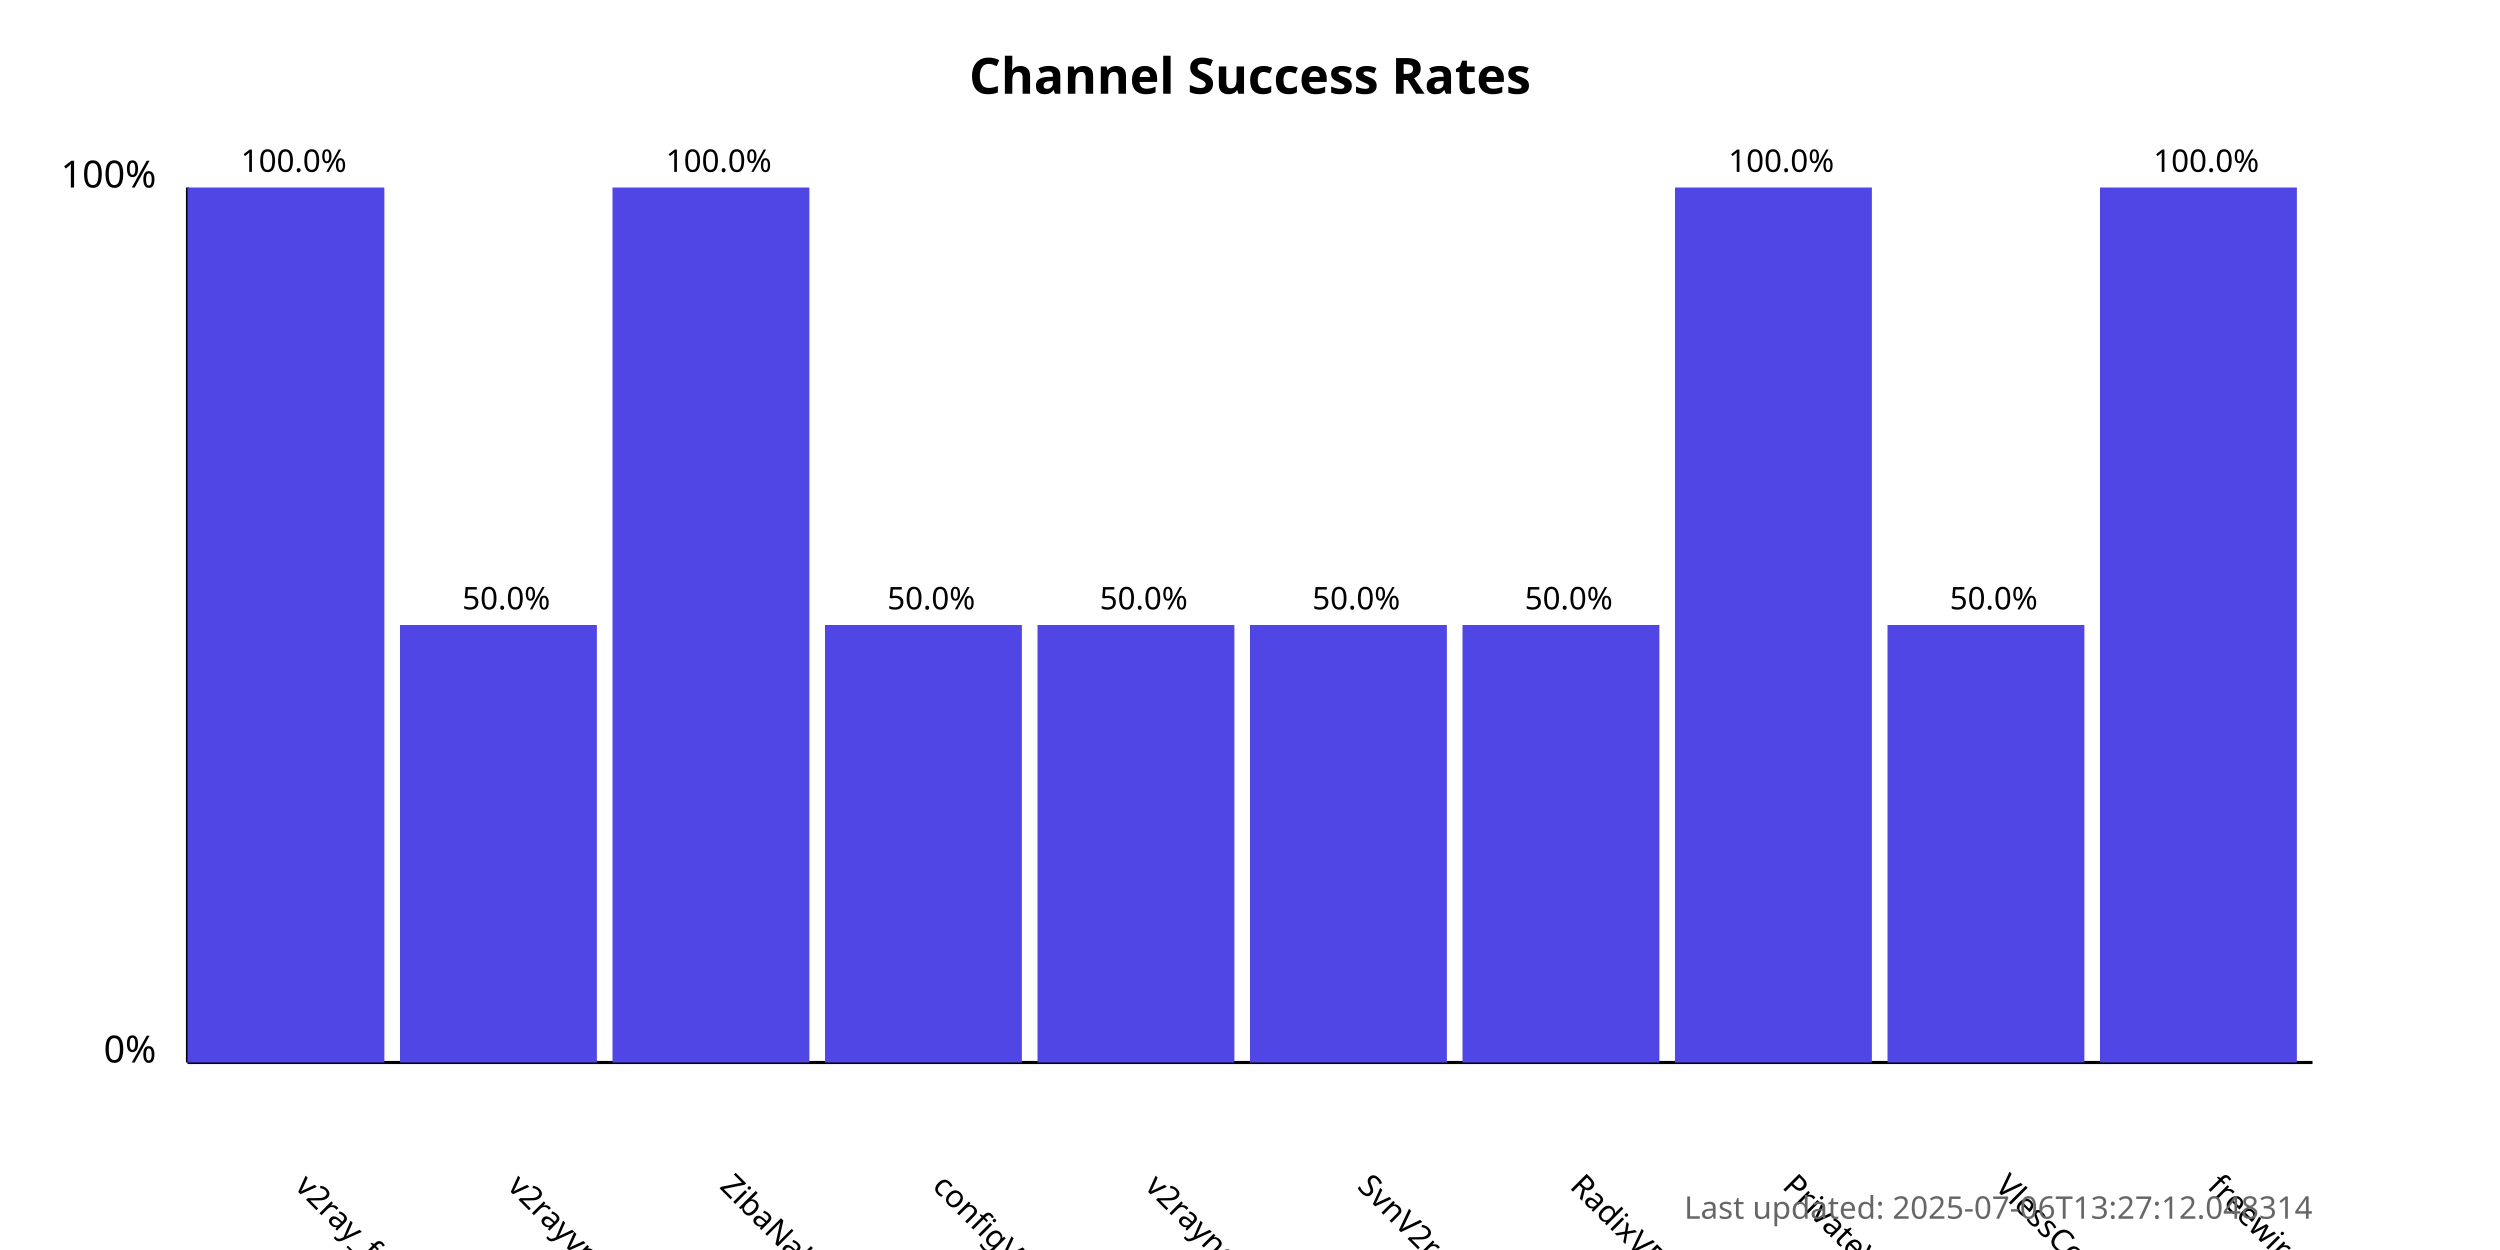
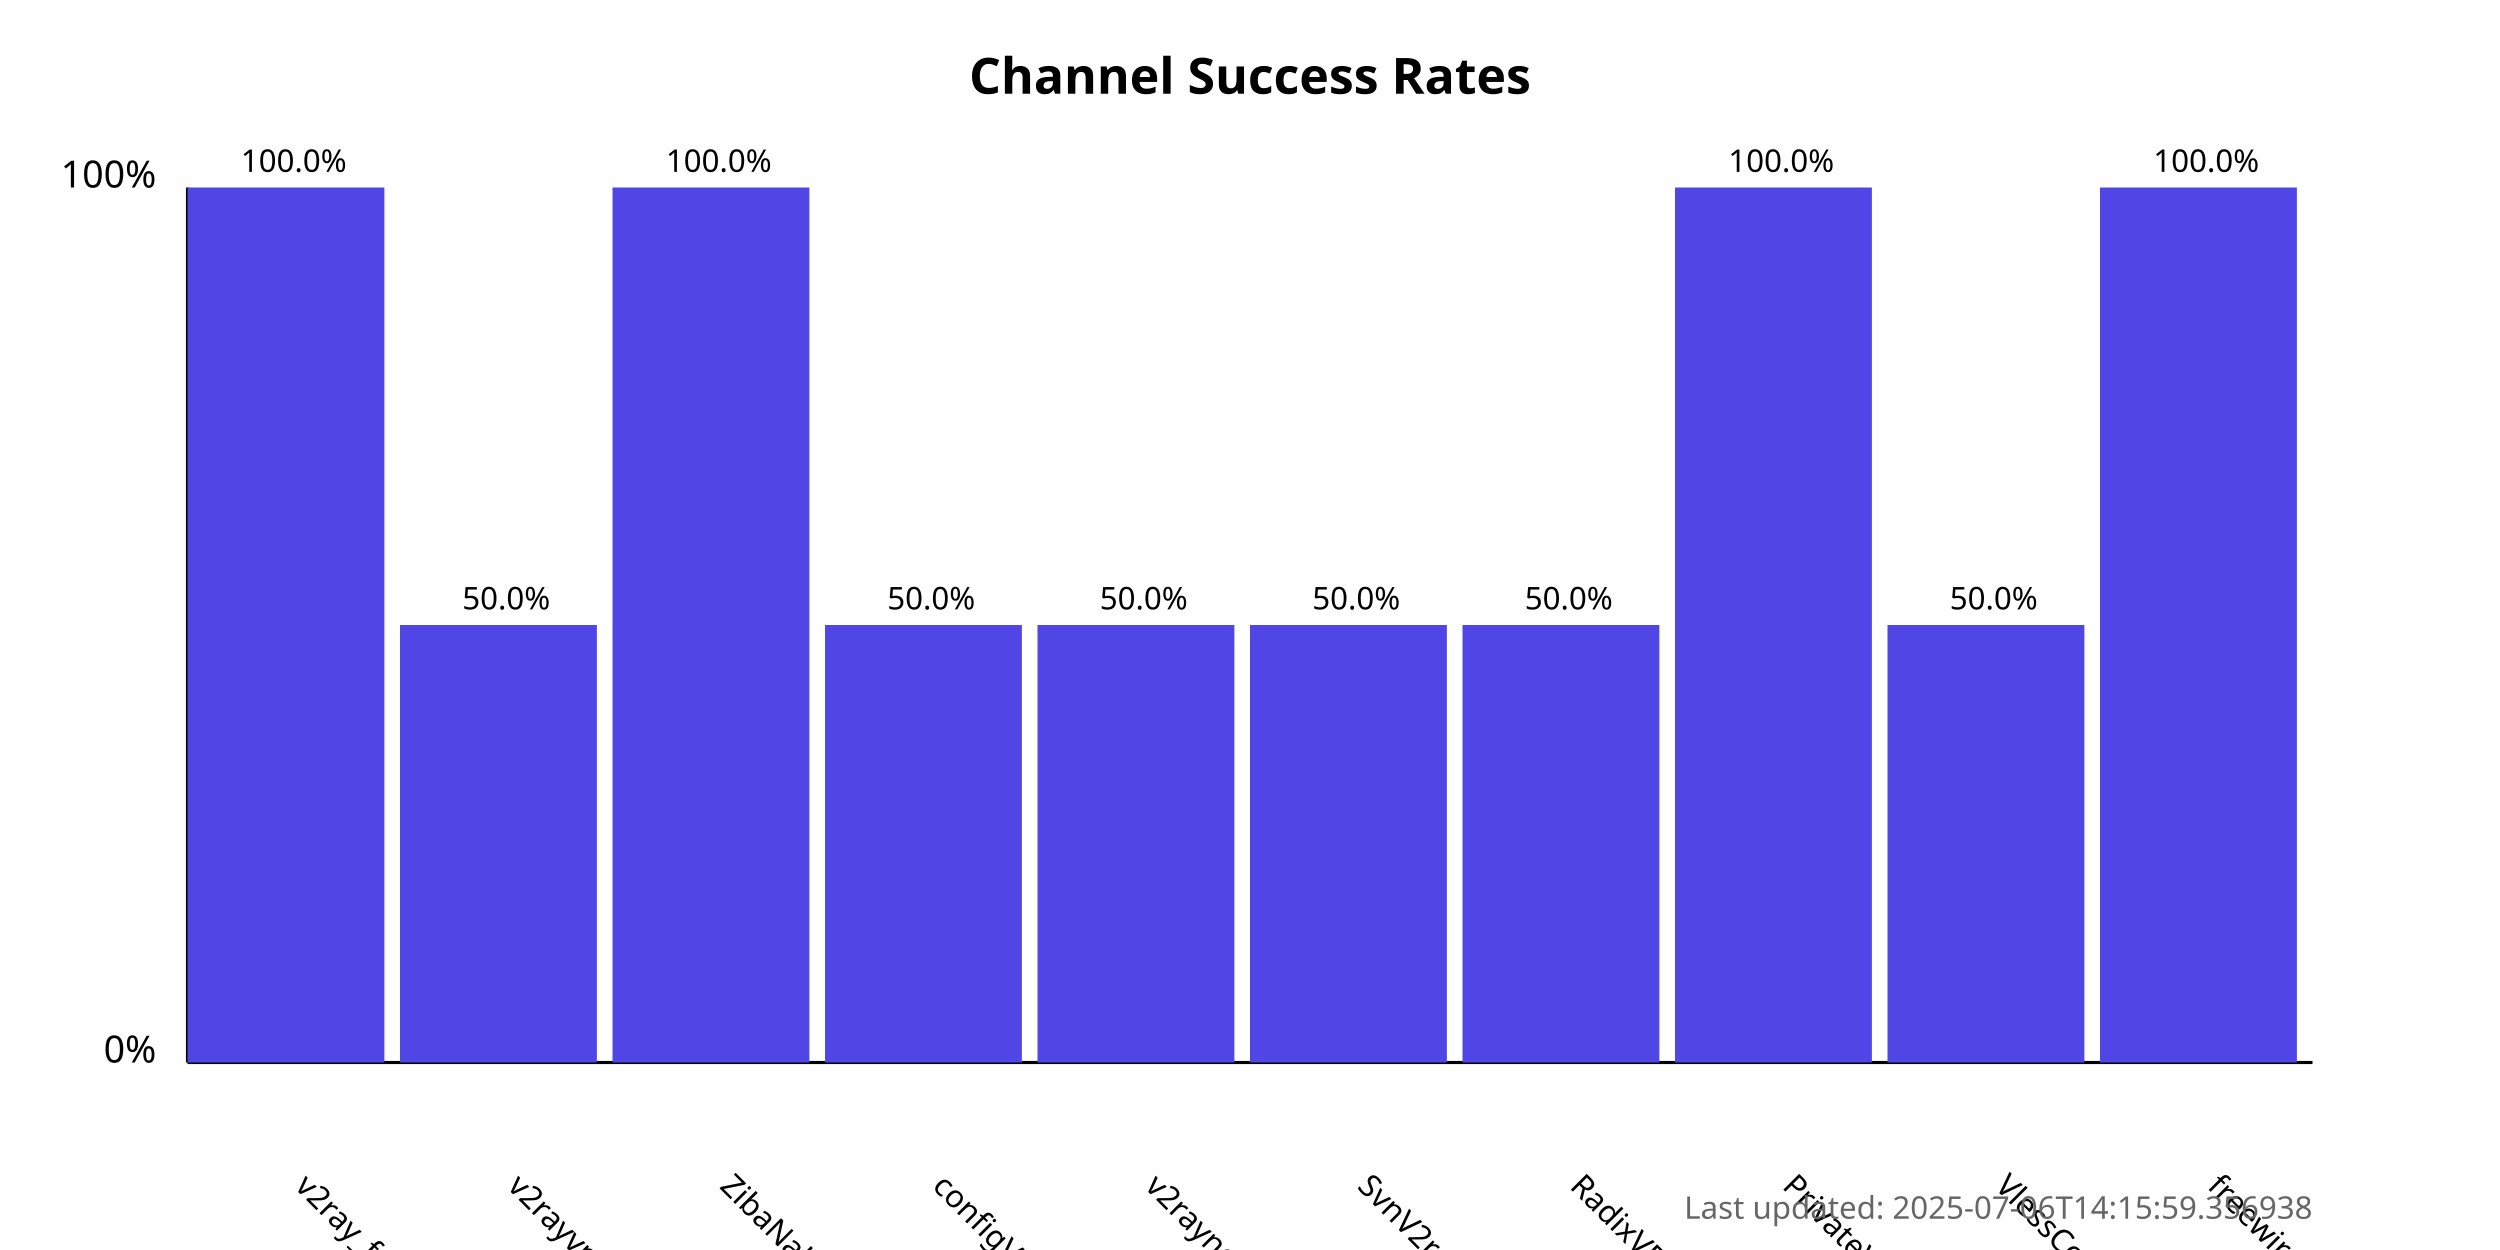
<svg xmlns="http://www.w3.org/2000/svg" width="800" height="400">
  <style>
            .chart-title { font: bold 16px sans-serif; }
            .axis-label { font: 12px sans-serif; }
            .tick-label { font: 10px sans-serif; }
            .bar { fill: #4f46e5; }
            .bar:hover { fill: #6366f1; }
            .timestamp { font: 10px sans-serif; fill: #666; }
        </style>
  <text x="400.0" y="30" text-anchor="middle" class="chart-title">
            Channel Success Rates
        </text>
  <line x1="60" y1="340" x2="60" y2="60" stroke="black" stroke-width="1" />
  <line x1="60" y1="340" x2="740" y2="340" stroke="black" stroke-width="1" />
  <text x="50" y="340" text-anchor="end" class="axis-label">0%</text>
  <text x="50" y="60" text-anchor="end" class="axis-label">100%</text>
  <g>
    <rect x="60" y="60.0" width="63.0" height="280.0" class="bar" />
    <text x="94.0" y="380" transform="rotate(45, 94.0, 380)" text-anchor="start" class="tick-label">
                v2ray_free_conf
            </text>
    <text x="94.0" y="55.0" text-anchor="middle" class="tick-label">
                100.0%
            </text>
  </g>
  <g>
    <rect x="128.0" y="200.0" width="63.0" height="140.0" class="bar" />
    <text x="162.0" y="380" transform="rotate(45, 162.0, 380)" text-anchor="start" class="tick-label">
                v2rayvpno
            </text>
    <text x="162.0" y="195.0" text-anchor="middle" class="tick-label">
                50.0%
            </text>
  </g>
  <g>
    <rect x="196.0" y="60.0" width="63.0" height="280.0" class="bar" />
    <text x="230.0" y="380" transform="rotate(45, 230.0, 380)" text-anchor="start" class="tick-label">
                ZibaNabz
            </text>
    <text x="230.0" y="55.0" text-anchor="middle" class="tick-label">
                100.0%
            </text>
  </g>
  <g>
    <rect x="264.0" y="200.0" width="63.0" height="140.0" class="bar" />
    <text x="298.0" y="380" transform="rotate(45, 298.0, 380)" text-anchor="start" class="tick-label">
                configV2rayForFree
            </text>
    <text x="298.0" y="195.0" text-anchor="middle" class="tick-label">
                50.0%
            </text>
  </g>
  <g>
    <rect x="332.0" y="200.0" width="63.0" height="140.0" class="bar" />
    <text x="366.0" y="380" transform="rotate(45, 366.0, 380)" text-anchor="start" class="tick-label">
                v2rayngvpn
            </text>
    <text x="366.0" y="195.0" text-anchor="middle" class="tick-label">
                50.0%
            </text>
  </g>
  <g>
    <rect x="400.0" y="200.0" width="63.0" height="140.0" class="bar" />
    <text x="434.0" y="380" transform="rotate(45, 434.0, 380)" text-anchor="start" class="tick-label">
                SvnV2ray
            </text>
    <text x="434.0" y="195.0" text-anchor="middle" class="tick-label">
                50.0%
            </text>
  </g>
  <g>
    <rect x="468.0" y="200.0" width="63.0" height="140.0" class="bar" />
    <text x="502.0" y="380" transform="rotate(45, 502.0, 380)" text-anchor="start" class="tick-label">
                RadixVPN
            </text>
    <text x="502.0" y="195.0" text-anchor="middle" class="tick-label">
                50.0%
            </text>
  </g>
  <g>
    <rect x="536.0" y="60.0" width="63.0" height="280.0" class="bar" />
    <text x="570.0" y="380" transform="rotate(45, 570.0, 380)" text-anchor="start" class="tick-label">
                PrivateVPNs
            </text>
    <text x="570.0" y="55.0" text-anchor="middle" class="tick-label">
                100.0%
            </text>
  </g>
  <g>
    <rect x="604.0" y="200.0" width="63.0" height="140.0" class="bar" />
    <text x="638.0" y="380" transform="rotate(45, 638.0, 380)" text-anchor="start" class="tick-label">
                VlessConfig
            </text>
    <text x="638.0" y="195.0" text-anchor="middle" class="tick-label">
                50.0%
            </text>
  </g>
  <g>
    <rect x="672.0" y="60.0" width="63.0" height="280.0" class="bar" />
    <text x="706.0" y="380" transform="rotate(45, 706.0, 380)" text-anchor="start" class="tick-label">
                freewireguard
            </text>
    <text x="706.0" y="55.0" text-anchor="middle" class="tick-label">
                100.0%
            </text>
  </g>
  <text x="740" y="390" text-anchor="end" class="timestamp">
-             Last updated: 2025-07-06T13:27:12.048314
+             Last updated: 2025-07-06T14:15:59.356938
        </text>
</svg>
